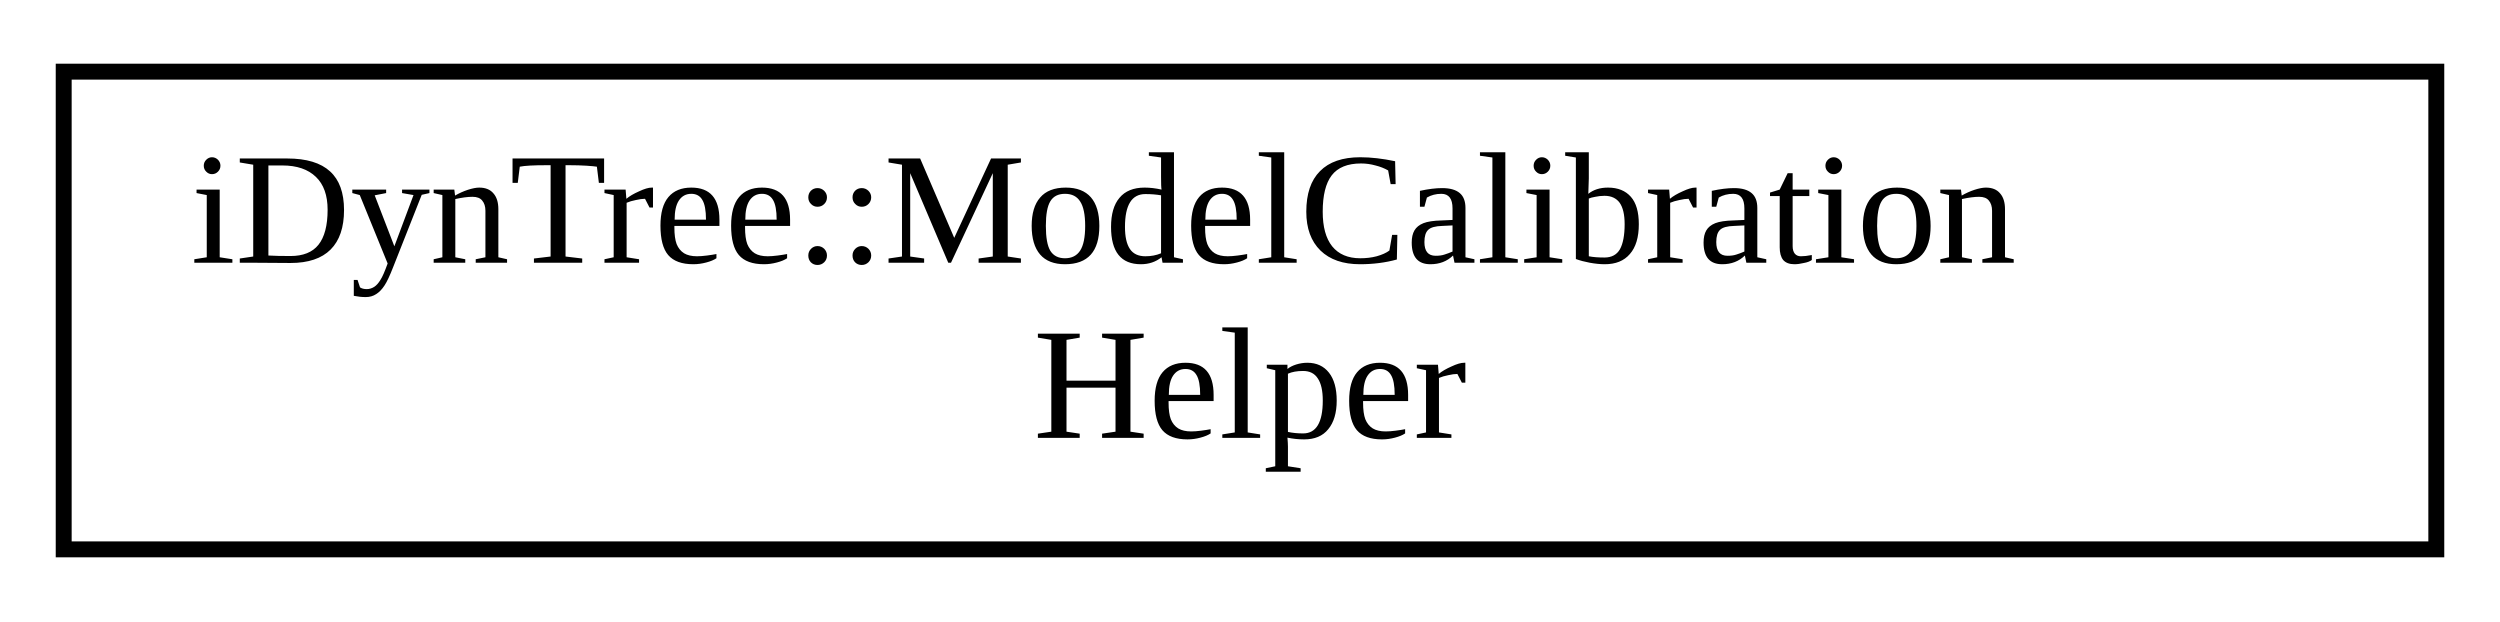
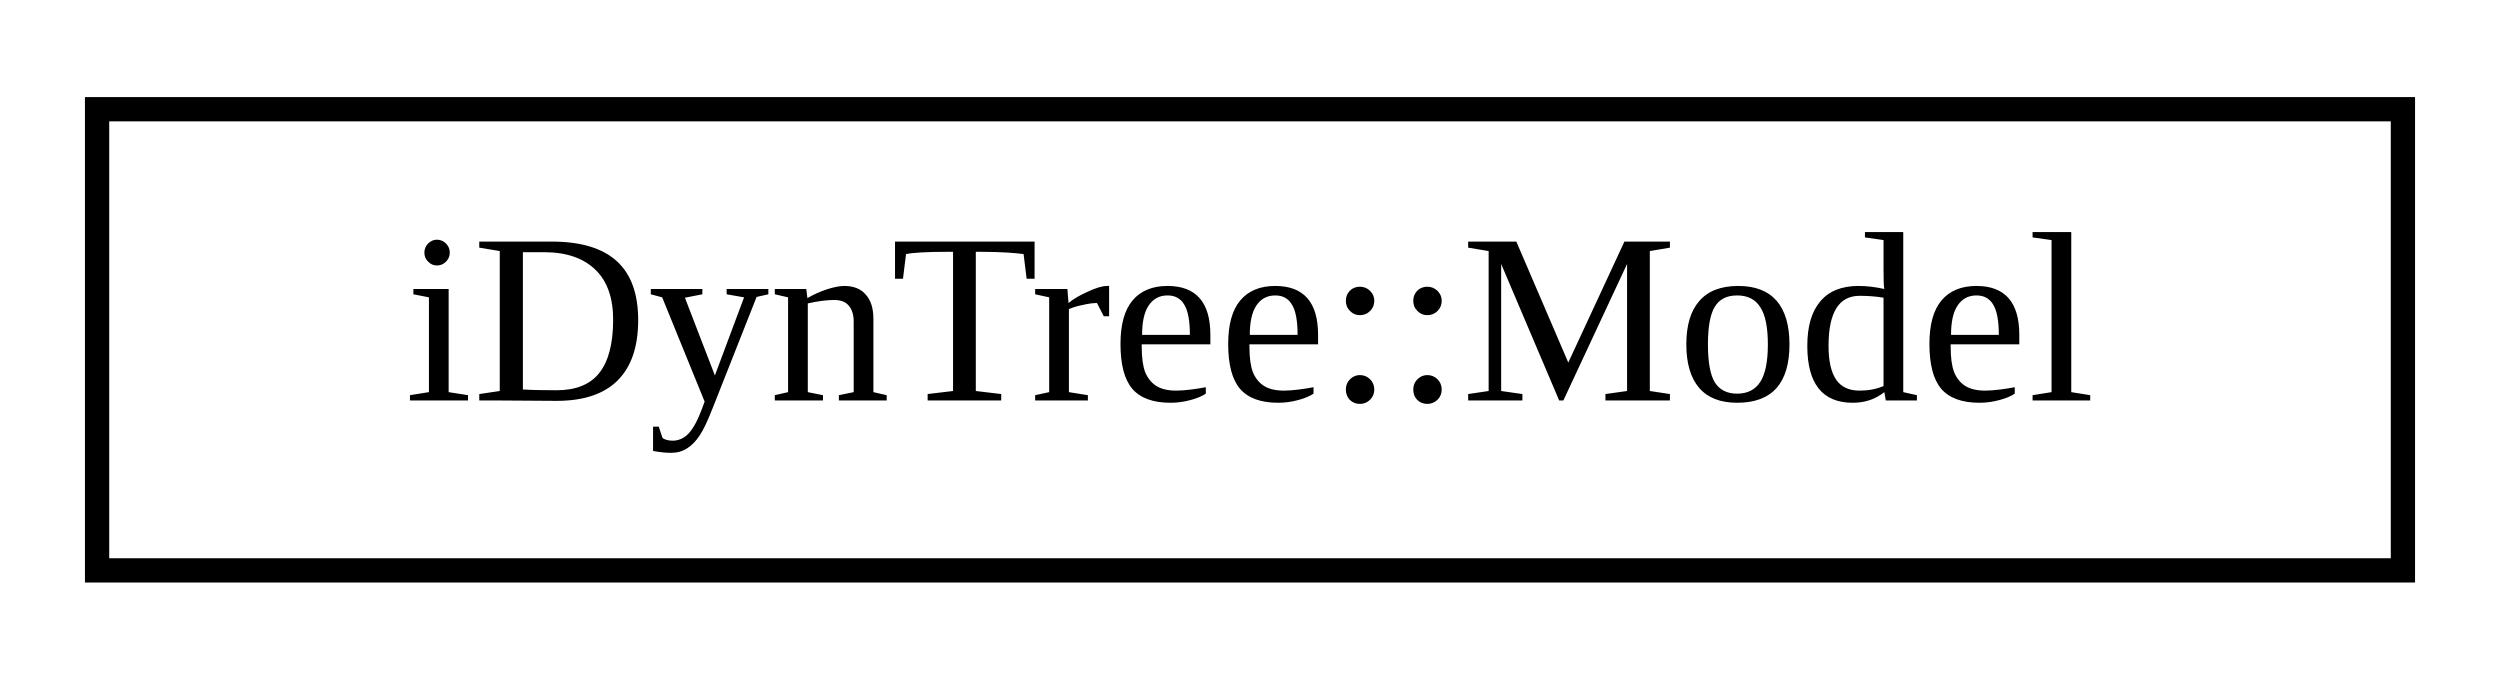
- <svg xmlns="http://www.w3.org/2000/svg" xmlns:xlink="http://www.w3.org/1999/xlink" width="157pt" height="39pt" viewBox="0.00 0.00 157.00 39.00">
-   <g id="graph0" class="graph" transform="scale(1 1) rotate(0) translate(4 35)">
+ <svg xmlns="http://www.w3.org/2000/svg" xmlns:xlink="http://www.w3.org/1999/xlink" width="103pt" height="28pt" viewBox="0.00 0.00 103.00 28.00">
+   <g id="graph0" class="graph" transform="scale(1 1) rotate(0) translate(4 24)">
    <g id="node1" class="node">
      <g id="a_node1">
-         <a xlink:href="classiDynTree_1_1ModelCalibrationHelper.html" target="_top" xlink:title=" ">
-           <polygon fill="none" stroke="black" points="0,-0.5 0,-30.5 149,-30.5 149,-0.5 0,-0.5" />
-           <text text-anchor="start" x="8" y="-18.5" font-family="FreeSans.ttf" font-size="10.00">iDynTree::ModelCalibration</text>
-           <text text-anchor="middle" x="74.5" y="-7.5" font-family="FreeSans.ttf" font-size="10.00">Helper</text>
+         <a xlink:href="classiDynTree_1_1Model.html" target="_top" xlink:title="Class that represents a generic multibody model.">
+           <polygon fill="none" stroke="black" points="0,-0.5 0,-19.5 95,-19.5 95,-0.5 0,-0.5" />
+           <text text-anchor="middle" x="47.5" y="-7.5" font-family="FreeSans.ttf" font-size="10.00">iDynTree::Model</text>
        </a>
      </g>
    </g>
  </g>
</svg>
